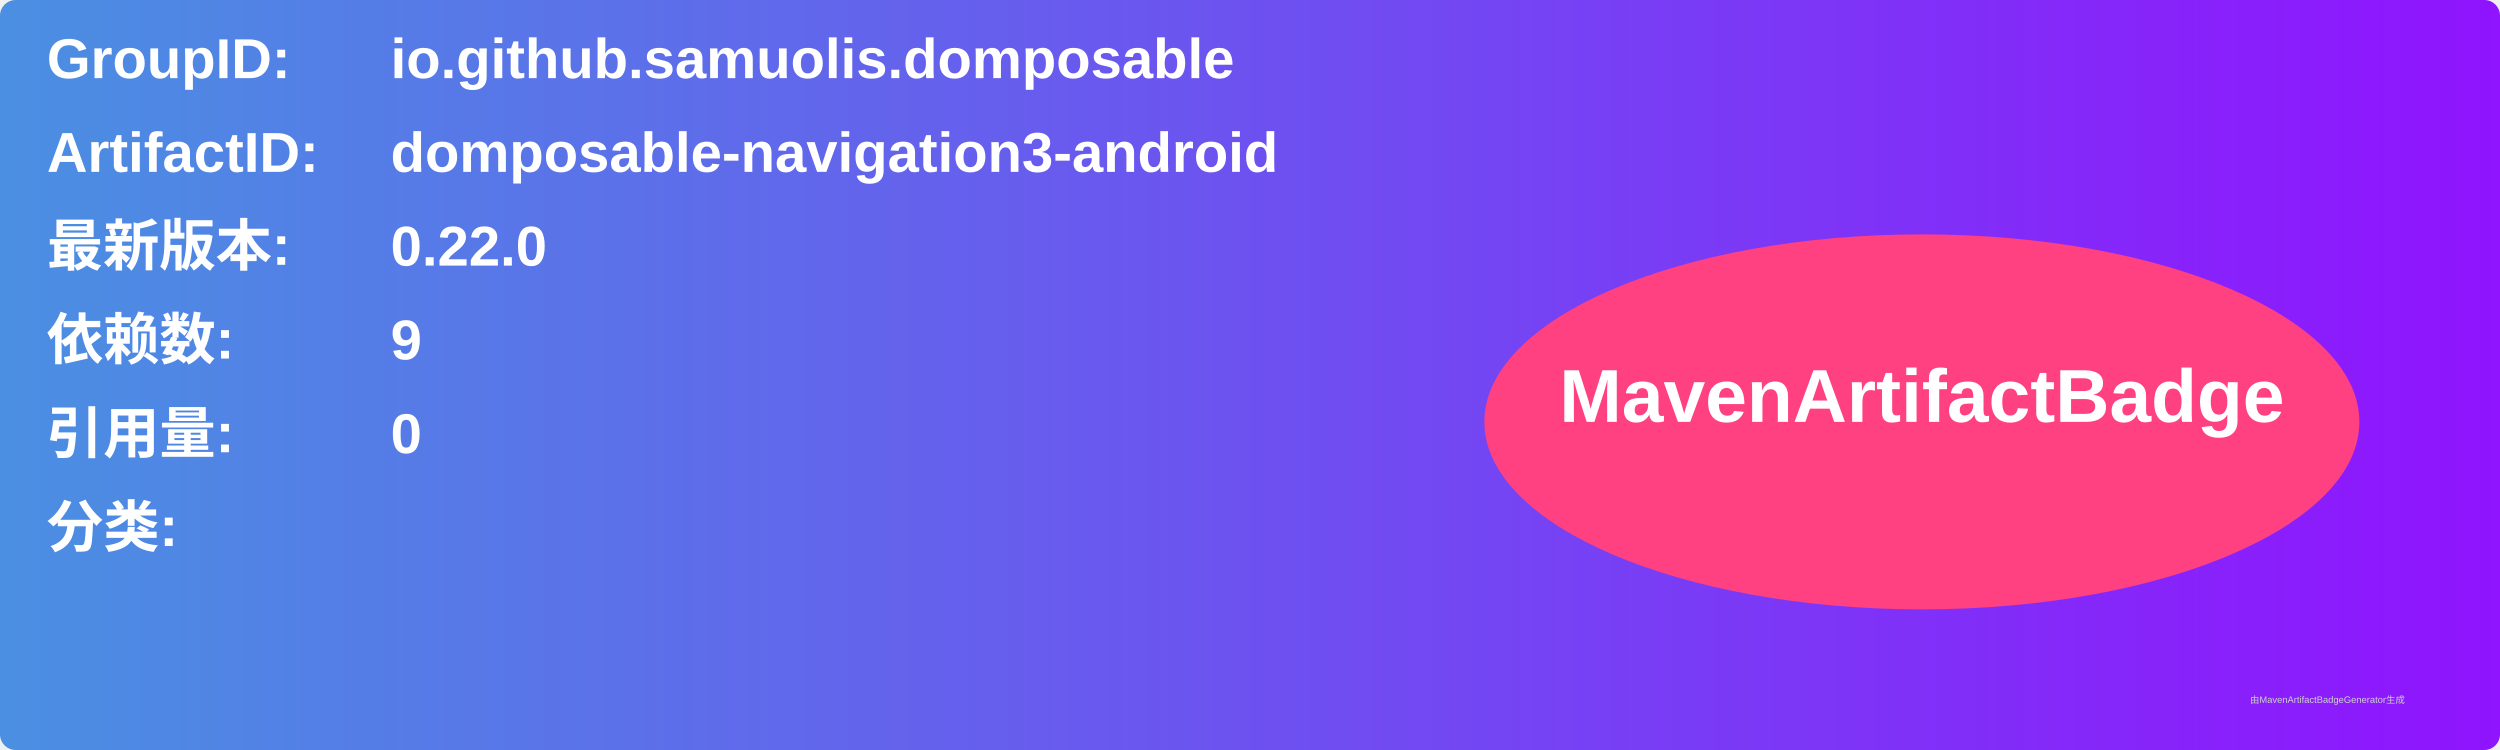
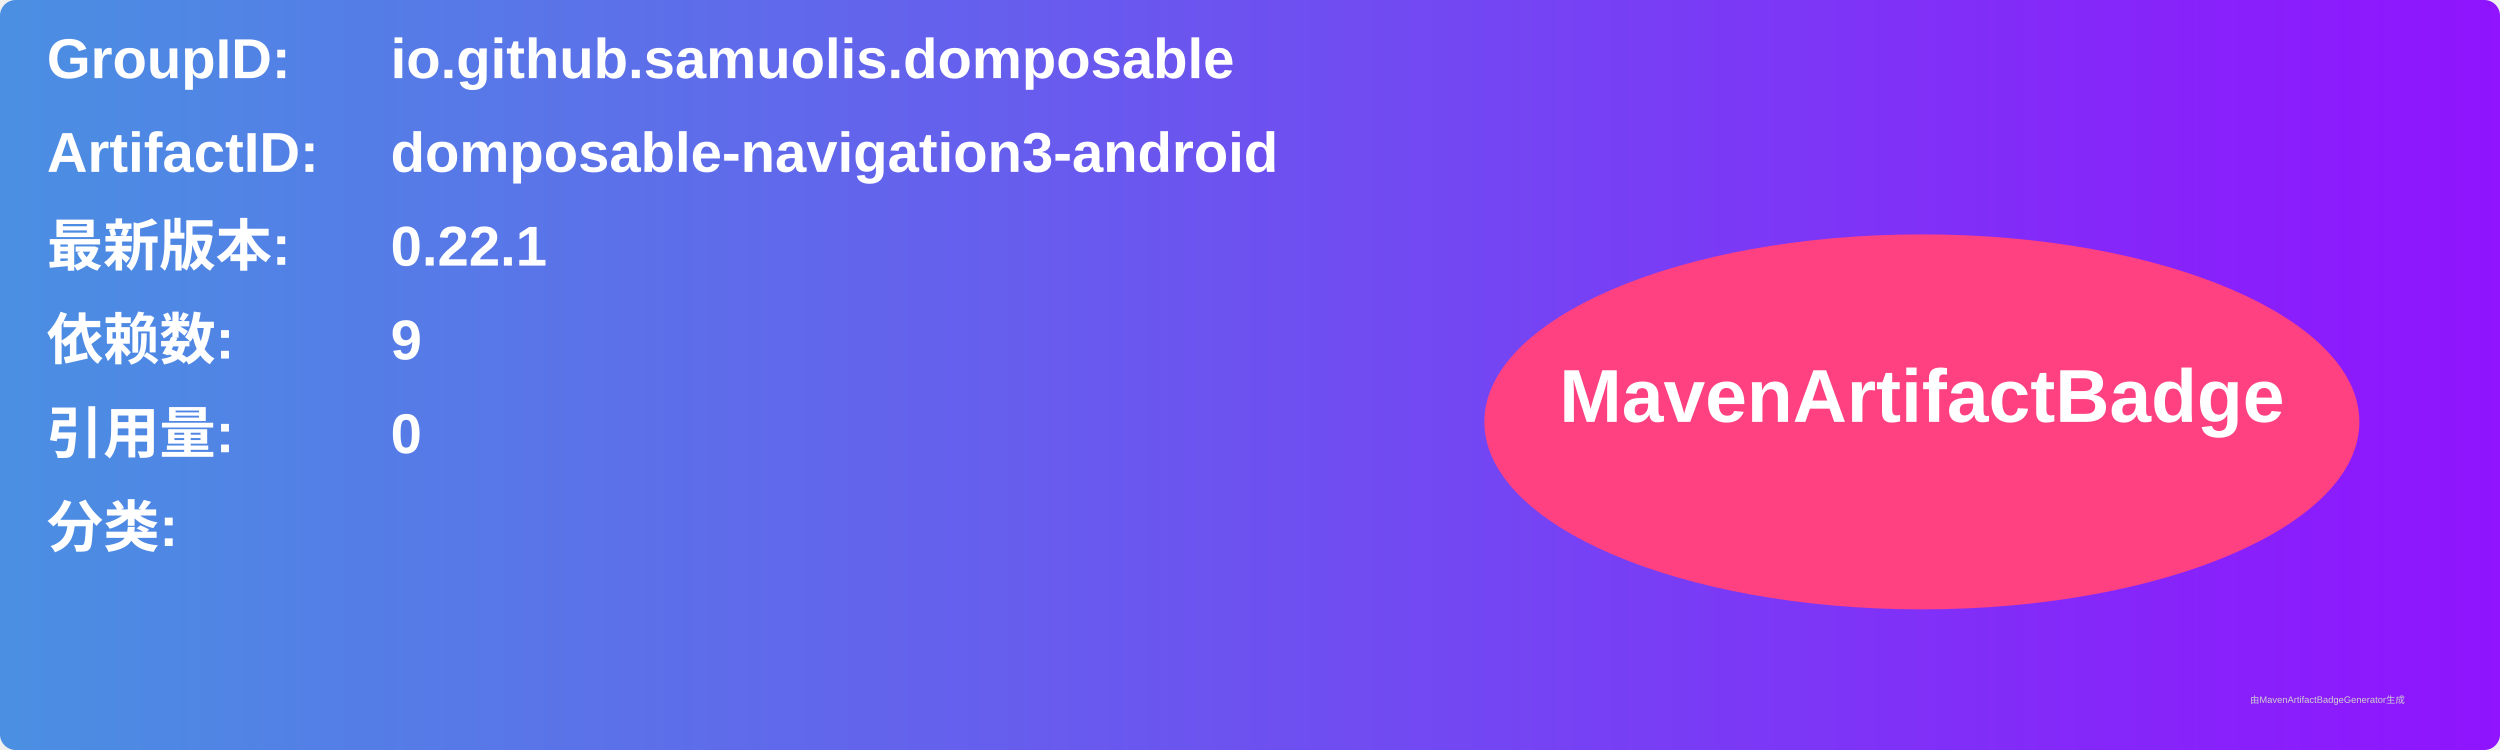
<svg xmlns="http://www.w3.org/2000/svg" width="800" height="240" viewBox="0 0 800 240">
  <linearGradient id="grad" x1="0%" y1="0%" x2="100%" y2="0%">
    <stop offset="0%" stop-color="#4a90e2" />
    <stop offset="100%" stop-color="#9013fe" />
  </linearGradient>
  <rect width="100%" height="100%" rx="5" ry="5" fill="url(#grad)" />
  <g transform="translate(15, 15)">
    <text x="0" y="10" font-family="Arial" font-size="18" fill="white" font-weight="bold" width="260">GroupID:</text>
    <text x="110" y="10" font-family="Arial" font-size="18" fill="white" font-weight="bold" width="460">io.github.samuolis.domposable</text>
    <text x="0" y="40" font-family="Arial" font-size="18" fill="white" font-weight="bold" width="260">ArtifactID:</text>
    <text x="110" y="40" font-family="Arial" font-size="18" fill="white" font-weight="bold" width="460">domposable-navigation3-android</text>
    <text x="0" y="70" font-family="Arial" font-size="18" fill="white" font-weight="bold">最新版本:</text>
    <text x="110" y="70" font-family="Arial" font-size="18" fill="white" font-weight="bold">
-       <tspan font-weight="bold">0.22.0</tspan>
+       <tspan font-weight="bold">0.22.1</tspan>
    </text>
    <text x="0" y="100" font-family="Arial" font-size="18" fill="white" font-weight="bold">依赖数: </text>
    <text x="110" y="100" font-family="Arial" font-size="18" fill="white">
      <tspan font-weight="bold">9</tspan>
    </text>
    <text x="0" y="130" font-family="Arial" font-size="18" fill="white" font-weight="bold">引用量: </text>
    <text x="110" y="130" font-family="Arial" font-size="18" fill="white">
      <tspan font-weight="bold">0</tspan>
    </text>
    <text x="0" y="160" font-family="Arial" font-size="18" fill="white" font-weight="bold">分类:</text>
    <text x="10" y="190" font-family="Arial" font-size="10" fill="white">
      <tspan font-weight="bold" />
    </text>
    <ellipse cx="600" cy="120" rx="140" ry="60" fill="#ff4081" />
    <text x="600" y="120" text-anchor="middle" font-family="Arial" font-size="24" fill="white" font-weight="bold">MavenArtifactBadge</text>
  </g>
  <text x="720" y="225" font-family="Arial" font-size="3" fill="#d0d0d0">由MavenArtifactBadgeGenerator生成</text>
</svg>
